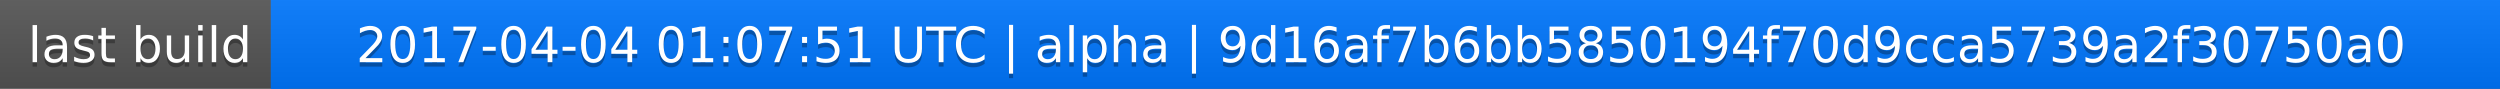
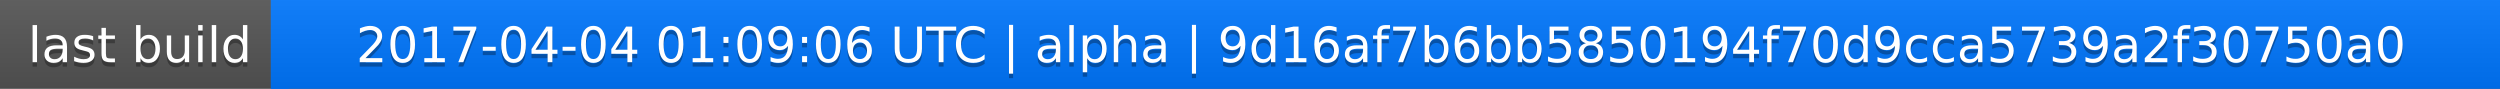
<svg xmlns="http://www.w3.org/2000/svg" width="563" height="20">
  <linearGradient id="a" x2="0" y2="100%">
    <stop offset="0" stop-color="#bbb" stop-opacity=".1" />
    <stop offset="1" stop-opacity=".1" />
  </linearGradient>
  <rect rx="0" width="563" height="20" fill="#555" />
  <rect rx="0" x="61" width="502" height="20" fill="#07f" />
  <path fill="#07f" d="M61 0h4v20h-4z" />
  <rect rx="0" width="563" height="20" fill="url(#a)" />
  <g fill="#fff" text-anchor="middle" font-family="DejaVu Sans,Verdana,Geneva,sans-serif" font-size="11">
    <text x="31.5" y="15" fill="#010101" fill-opacity=".3">last build</text>
    <text x="31.5" y="14">last build</text>
-     <text x="311" y="15" fill="#010101" fill-opacity=".3">2017-04-04 01:07:51 UTC | alpha | 9d16af7b6bb5850194f70d9cca5739a2f30750a0</text>
-     <text x="311" y="14">2017-04-04 01:07:51 UTC | alpha | 9d16af7b6bb5850194f70d9cca5739a2f30750a0</text>
+     <text x="311" y="15" fill="#010101" fill-opacity=".3">2017-04-04 01:09:06 UTC | alpha | 9d16af7b6bb5850194f70d9cca5739a2f30750a0</text>
+     <text x="311" y="14">2017-04-04 01:09:06 UTC | alpha | 9d16af7b6bb5850194f70d9cca5739a2f30750a0</text>
  </g>
</svg>
